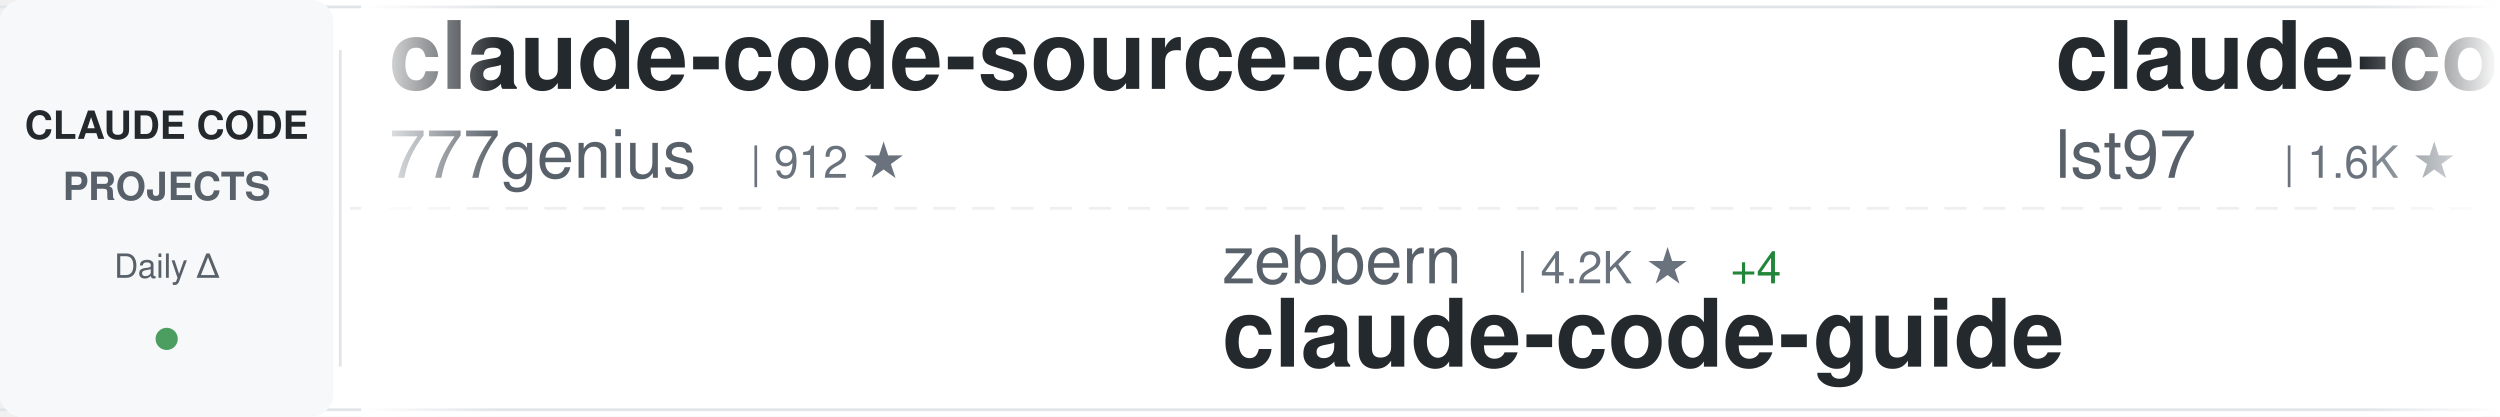
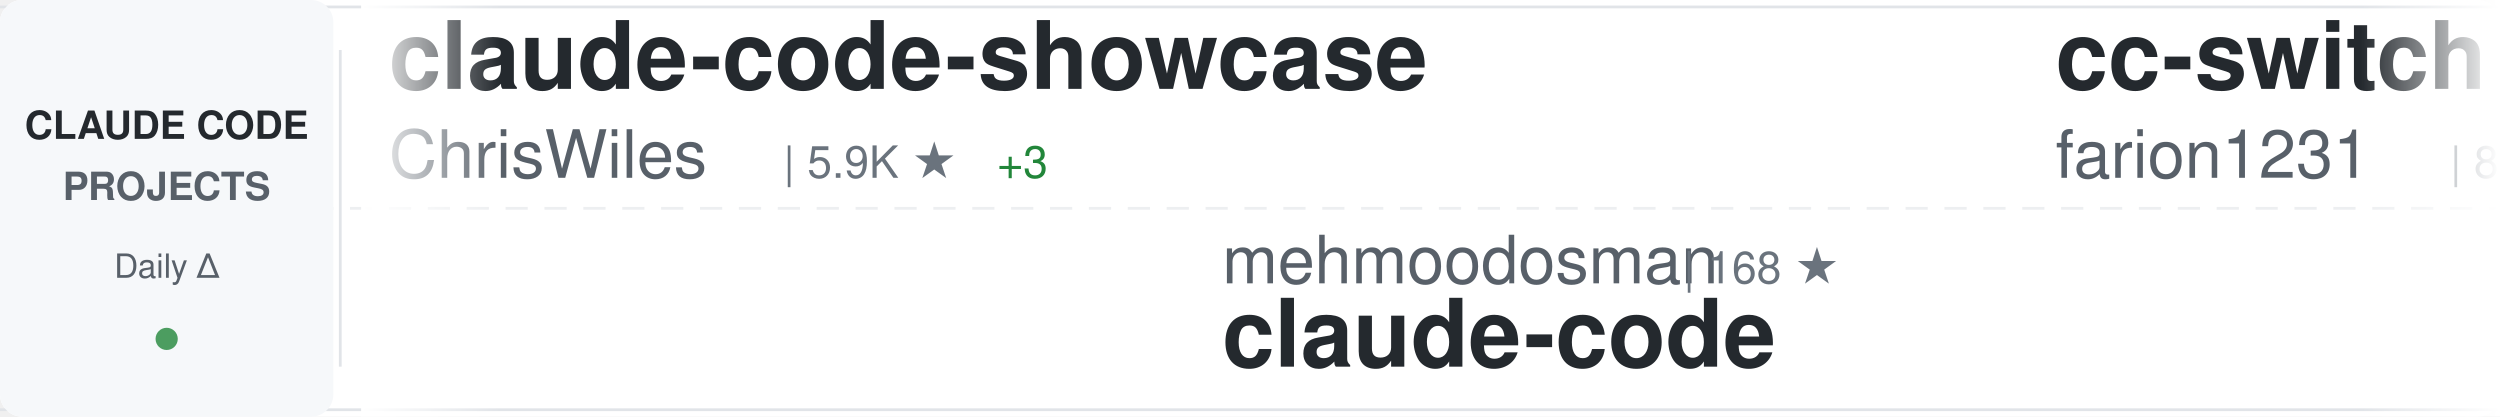
<svg xmlns="http://www.w3.org/2000/svg" width="900" height="150">
  <defs>
    <linearGradient id="awesomeLeftFade" x1="0%" y1="0%" x2="100%" y2="0%">
      <stop offset="0%" style="stop-color:#ffffff;stop-opacity:1" />
      <stop offset="100%" style="stop-color:#ffffff;stop-opacity:0" />
    </linearGradient>
    <linearGradient id="awesomeRightFade" x1="0%" y1="0%" x2="100%" y2="0%">
      <stop offset="0%" style="stop-color:#ffffff;stop-opacity:0" />
      <stop offset="100%" style="stop-color:#ffffff;stop-opacity:1" />
    </linearGradient>
  </defs>
  <rect width="900" height="150" fill="#ffffff" rx="8" />
  <rect x="0" y="2" width="900" height="1" fill="#e1e4e8" />
  <rect x="0" y="147" width="900" height="1" fill="#e1e4e8" />
  <line x1="0" y1="75" x2="900" y2="75" stroke="#e1e4e8" stroke-width="1" stroke-dasharray="8 6" opacity="0.6" />
  <rect x="0" y="0" width="120" height="150" fill="#f6f8fa" rx="8" />
  <text x="60" y="50" font-family="-apple-system, BlinkMacSystemFont, 'Segoe UI', Helvetica, Arial, sans-serif" font-size="14" font-weight="600" fill="#24292e" text-anchor="middle">CLAUDE CODE</text>
  <text x="60" y="72" font-family="-apple-system, BlinkMacSystemFont, 'Segoe UI', Helvetica, Arial, sans-serif" font-size="14" font-weight="600" fill="#586069" text-anchor="middle">PROJECTS</text>
  <text x="60" y="100" font-family="-apple-system, BlinkMacSystemFont, 'Segoe UI', Helvetica, Arial, sans-serif" font-size="12" font-weight="500" fill="#586069" text-anchor="middle">Daily Δ</text>
  <circle cx="60" cy="122" r="4" fill="#22863a" opacity="0.8" />
  <rect x="122" y="18" width="1" height="114" fill="#e1e4e8" />
  <clipPath id="awesomeTickerClip">
    <rect x="130" y="0" width="770" height="150" />
  </clipPath>
  <g clip-path="url(#awesomeTickerClip)">
    <g id="awesomeTickerItems">
      <animateTransform attributeName="transform" attributeType="XML" type="translate" from="0 0" to="-3000 0" dur="54s" repeatCount="indefinite" />
      <g transform="translate(0, 0)">
-         <text x="140" y="32" font-family="-apple-system, BlinkMacSystemFont, 'Segoe UI', Helvetica, Arial, sans-serif" font-size="34" font-weight="600" fill="#24292e">claude-code-source-code</text>
-         <text x="140" y="64" font-family="-apple-system, BlinkMacSystemFont, 'Segoe UI', Helvetica, Arial, sans-serif" font-size="24" font-weight="400" fill="#586069">777genius</text>
-         <text x="270" y="64" font-family="-apple-system, BlinkMacSystemFont, 'Segoe UI', Helvetica, Arial, sans-serif" font-size="16" font-weight="500" fill="#6a737d">| 912 ★</text>
+         <text x="140" y="32" font-family="-apple-system, BlinkMacSystemFont, 'Segoe UI', Helvetica, Arial, sans-serif" font-size="34" font-weight="600" fill="#24292e">claude-code-showcase</text>
+         <text x="140" y="64" font-family="-apple-system, BlinkMacSystemFont, 'Segoe UI', Helvetica, Arial, sans-serif" font-size="24" font-weight="400" fill="#586069">ChrisWiles</text>
+         <text x="282" y="64" font-family="-apple-system, BlinkMacSystemFont, 'Segoe UI', Helvetica, Arial, sans-serif" font-size="16" font-weight="500" fill="#6a737d">| 5.9K ★</text>
+         <text x="359" y="64" font-family="-apple-system, BlinkMacSystemFont, 'Segoe UI', Helvetica, Arial, sans-serif" font-size="16" font-weight="500" fill="#22863a"> +3</text>
      </g>
      <g transform="translate(300, 0)">
-         <text x="140" y="102" font-family="-apple-system, BlinkMacSystemFont, 'Segoe UI', Helvetica, Arial, sans-serif" font-size="24" font-weight="400" fill="#586069">zebbern</text>
-         <text x="246" y="102" font-family="-apple-system, BlinkMacSystemFont, 'Segoe UI', Helvetica, Arial, sans-serif" font-size="16" font-weight="500" fill="#6a737d">| 4.2K ★</text>
-         <text x="323" y="102" font-family="-apple-system, BlinkMacSystemFont, 'Segoe UI', Helvetica, Arial, sans-serif" font-size="16" font-weight="500" fill="#22863a"> +4</text>
-         <text x="140" y="132" font-family="-apple-system, BlinkMacSystemFont, 'Segoe UI', Helvetica, Arial, sans-serif" font-size="34" font-weight="600" fill="#24292e">claude-code-guide</text>
+         <text x="140" y="102" font-family="-apple-system, BlinkMacSystemFont, 'Segoe UI', Helvetica, Arial, sans-serif" font-size="24" font-weight="400" fill="#586069">mehmoodosman</text>
+         <text x="306" y="102" font-family="-apple-system, BlinkMacSystemFont, 'Segoe UI', Helvetica, Arial, sans-serif" font-size="16" font-weight="500" fill="#6a737d">| 168 ★</text>
+         <text x="140" y="132" font-family="-apple-system, BlinkMacSystemFont, 'Segoe UI', Helvetica, Arial, sans-serif" font-size="34" font-weight="600" fill="#24292e">claude-code</text>
      </g>
      <g transform="translate(600, 0)">
-         <text x="140" y="32" font-family="-apple-system, BlinkMacSystemFont, 'Segoe UI', Helvetica, Arial, sans-serif" font-size="34" font-weight="600" fill="#24292e">claude-code-sub-agents</text>
-         <text x="140" y="64" font-family="-apple-system, BlinkMacSystemFont, 'Segoe UI', Helvetica, Arial, sans-serif" font-size="24" font-weight="400" fill="#586069">lst97</text>
-         <text x="222" y="64" font-family="-apple-system, BlinkMacSystemFont, 'Segoe UI', Helvetica, Arial, sans-serif" font-size="16" font-weight="500" fill="#6a737d">| 1.6K ★</text>
+         <text x="140" y="32" font-family="-apple-system, BlinkMacSystemFont, 'Segoe UI', Helvetica, Arial, sans-serif" font-size="34" font-weight="600" fill="#24292e">cc-switch</text>
+         <text x="140" y="64" font-family="-apple-system, BlinkMacSystemFont, 'Segoe UI', Helvetica, Arial, sans-serif" font-size="24" font-weight="400" fill="#586069">farion1231</text>
+         <text x="282" y="64" font-family="-apple-system, BlinkMacSystemFont, 'Segoe UI', Helvetica, Arial, sans-serif" font-size="16" font-weight="500" fill="#6a737d">| 80.3K ★</text>
+         <text x="368" y="64" font-family="-apple-system, BlinkMacSystemFont, 'Segoe UI', Helvetica, Arial, sans-serif" font-size="16" font-weight="500" fill="#22863a"> +1.0K</text>
      </g>
      <g transform="translate(900, 0)">
-         <text x="140" y="102" font-family="-apple-system, BlinkMacSystemFont, 'Segoe UI', Helvetica, Arial, sans-serif" font-size="24" font-weight="400" fill="#586069">freestylefly</text>
-         <text x="306" y="102" font-family="-apple-system, BlinkMacSystemFont, 'Segoe UI', Helvetica, Arial, sans-serif" font-size="16" font-weight="500" fill="#6a737d">| 125 ★</text>
-         <text x="140" y="132" font-family="-apple-system, BlinkMacSystemFont, 'Segoe UI', Helvetica, Arial, sans-serif" font-size="34" font-weight="600" fill="#24292e">claude-code</text>
+         <text x="140" y="102" font-family="-apple-system, BlinkMacSystemFont, 'Segoe UI', Helvetica, Arial, sans-serif" font-size="24" font-weight="400" fill="#586069">zstmfhy</text>
+         <text x="246" y="102" font-family="-apple-system, BlinkMacSystemFont, 'Segoe UI', Helvetica, Arial, sans-serif" font-size="16" font-weight="500" fill="#6a737d">| 190 ★</text>
+         <text x="140" y="132" font-family="-apple-system, BlinkMacSystemFont, 'Segoe UI', Helvetica, Arial, sans-serif" font-size="34" font-weight="600" fill="#24292e">Claude-code</text>
      </g>
      <g transform="translate(1200, 0)">
        <text x="140" y="32" font-family="-apple-system, BlinkMacSystemFont, 'Segoe UI', Helvetica, Arial, sans-serif" font-size="34" font-weight="600" fill="#24292e">claude-code</text>
-         <text x="140" y="64" font-family="-apple-system, BlinkMacSystemFont, 'Segoe UI', Helvetica, Arial, sans-serif" font-size="24" font-weight="400" fill="#586069">Tinkeringg-Lab</text>
-         <text x="330" y="64" font-family="-apple-system, BlinkMacSystemFont, 'Segoe UI', Helvetica, Arial, sans-serif" font-size="16" font-weight="500" fill="#6a737d">| 205 ★</text>
+         <text x="140" y="64" font-family="-apple-system, BlinkMacSystemFont, 'Segoe UI', Helvetica, Arial, sans-serif" font-size="24" font-weight="400" fill="#586069">xorespesp</text>
+         <text x="270" y="64" font-family="-apple-system, BlinkMacSystemFont, 'Segoe UI', Helvetica, Arial, sans-serif" font-size="16" font-weight="500" fill="#6a737d">| 225 ★</text>
      </g>
      <g transform="translate(1500, 0)">
-         <text x="140" y="102" font-family="-apple-system, BlinkMacSystemFont, 'Segoe UI', Helvetica, Arial, sans-serif" font-size="24" font-weight="400" fill="#586069">xorespesp</text>
-         <text x="270" y="102" font-family="-apple-system, BlinkMacSystemFont, 'Segoe UI', Helvetica, Arial, sans-serif" font-size="16" font-weight="500" fill="#6a737d">| 225 ★</text>
+         <text x="140" y="102" font-family="-apple-system, BlinkMacSystemFont, 'Segoe UI', Helvetica, Arial, sans-serif" font-size="24" font-weight="400" fill="#586069">nicedreamzapp</text>
+         <text x="318" y="102" font-family="-apple-system, BlinkMacSystemFont, 'Segoe UI', Helvetica, Arial, sans-serif" font-size="16" font-weight="500" fill="#6a737d">| 2.7K ★</text>
+         <text x="395" y="102" font-family="-apple-system, BlinkMacSystemFont, 'Segoe UI', Helvetica, Arial, sans-serif" font-size="16" font-weight="500" fill="#22863a"> +7</text>
+         <text x="140" y="132" font-family="-apple-system, BlinkMacSystemFont, 'Segoe UI', Helvetica, Arial, sans-serif" font-size="34" font-weight="600" fill="#24292e">claude-code-local</text>
+       </g>
+       <g transform="translate(1800, 0)">
+         <text x="140" y="32" font-family="-apple-system, BlinkMacSystemFont, 'Segoe UI', Helvetica, Arial, sans-serif" font-size="34" font-weight="600" fill="#24292e">claude-code-plugins-plus...</text>
+         <text x="140" y="64" font-family="-apple-system, BlinkMacSystemFont, 'Segoe UI', Helvetica, Arial, sans-serif" font-size="24" font-weight="400" fill="#586069">jeremylongshore</text>
+         <text x="342" y="64" font-family="-apple-system, BlinkMacSystemFont, 'Segoe UI', Helvetica, Arial, sans-serif" font-size="16" font-weight="500" fill="#6a737d">| 2.2K ★</text>
+         <text x="419" y="64" font-family="-apple-system, BlinkMacSystemFont, 'Segoe UI', Helvetica, Arial, sans-serif" font-size="16" font-weight="500" fill="#22863a"> +4</text>
+       </g>
+       <g transform="translate(2100, 0)">
+         <text x="140" y="102" font-family="-apple-system, BlinkMacSystemFont, 'Segoe UI', Helvetica, Arial, sans-serif" font-size="24" font-weight="400" fill="#586069">pengchengneo</text>
+         <text x="306" y="102" font-family="-apple-system, BlinkMacSystemFont, 'Segoe UI', Helvetica, Arial, sans-serif" font-size="16" font-weight="500" fill="#6a737d">| 1.4K ★</text>
+         <text x="383" y="102" font-family="-apple-system, BlinkMacSystemFont, 'Segoe UI', Helvetica, Arial, sans-serif" font-size="16" font-weight="500" fill="#22863a"> +8</text>
+         <text x="140" y="132" font-family="-apple-system, BlinkMacSystemFont, 'Segoe UI', Helvetica, Arial, sans-serif" font-size="34" font-weight="600" fill="#24292e">Claude-Code</text>
+       </g>
+       <g transform="translate(2400, 0)">
+         <text x="140" y="32" font-family="-apple-system, BlinkMacSystemFont, 'Segoe UI', Helvetica, Arial, sans-serif" font-size="34" font-weight="600" fill="#24292e">claude-plugins-official</text>
+         <text x="140" y="64" font-family="-apple-system, BlinkMacSystemFont, 'Segoe UI', Helvetica, Arial, sans-serif" font-size="24" font-weight="400" fill="#586069">anthropics</text>
+         <text x="282" y="64" font-family="-apple-system, BlinkMacSystemFont, 'Segoe UI', Helvetica, Arial, sans-serif" font-size="16" font-weight="500" fill="#6a737d">| 27.6K ★</text>
+         <text x="368" y="64" font-family="-apple-system, BlinkMacSystemFont, 'Segoe UI', Helvetica, Arial, sans-serif" font-size="16" font-weight="500" fill="#22863a"> +666</text>
+       </g>
+       <g transform="translate(2700, 0)">
+         <text x="140" y="102" font-family="-apple-system, BlinkMacSystemFont, 'Segoe UI', Helvetica, Arial, sans-serif" font-size="24" font-weight="400" fill="#586069">claude-code-best</text>
+         <text x="354" y="102" font-family="-apple-system, BlinkMacSystemFont, 'Segoe UI', Helvetica, Arial, sans-serif" font-size="16" font-weight="500" fill="#6a737d">| 18.9K ★</text>
+         <text x="440" y="102" font-family="-apple-system, BlinkMacSystemFont, 'Segoe UI', Helvetica, Arial, sans-serif" font-size="16" font-weight="500" fill="#22863a"> +84</text>
        <text x="140" y="132" font-family="-apple-system, BlinkMacSystemFont, 'Segoe UI', Helvetica, Arial, sans-serif" font-size="34" font-weight="600" fill="#24292e">claude-code</text>
      </g>
-       <g transform="translate(1800, 0)">
-         <text x="140" y="32" font-family="-apple-system, BlinkMacSystemFont, 'Segoe UI', Helvetica, Arial, sans-serif" font-size="34" font-weight="600" fill="#24292e">claude-code</text>
-         <text x="140" y="64" font-family="-apple-system, BlinkMacSystemFont, 'Segoe UI', Helvetica, Arial, sans-serif" font-size="24" font-weight="400" fill="#586069">mehmoodosman</text>
-         <text x="306" y="64" font-family="-apple-system, BlinkMacSystemFont, 'Segoe UI', Helvetica, Arial, sans-serif" font-size="16" font-weight="500" fill="#6a737d">| 168 ★</text>
-       </g>
-       <g transform="translate(2100, 0)">
-         <text x="140" y="102" font-family="-apple-system, BlinkMacSystemFont, 'Segoe UI', Helvetica, Arial, sans-serif" font-size="24" font-weight="400" fill="#586069">shanraisshan</text>
-         <text x="306" y="102" font-family="-apple-system, BlinkMacSystemFont, 'Segoe UI', Helvetica, Arial, sans-serif" font-size="16" font-weight="500" fill="#6a737d">| 54.7K ★</text>
-         <text x="392" y="102" font-family="-apple-system, BlinkMacSystemFont, 'Segoe UI', Helvetica, Arial, sans-serif" font-size="16" font-weight="500" fill="#22863a"> +136</text>
-         <text x="140" y="132" font-family="-apple-system, BlinkMacSystemFont, 'Segoe UI', Helvetica, Arial, sans-serif" font-size="34" font-weight="600" fill="#24292e">claude-code-best-practic...</text>
-       </g>
-       <g transform="translate(2400, 0)">
-         <text x="140" y="32" font-family="-apple-system, BlinkMacSystemFont, 'Segoe UI', Helvetica, Arial, sans-serif" font-size="34" font-weight="600" fill="#24292e">claude-code-system-promp...</text>
-         <text x="140" y="64" font-family="-apple-system, BlinkMacSystemFont, 'Segoe UI', Helvetica, Arial, sans-serif" font-size="24" font-weight="400" fill="#586069">Piebald-AI</text>
-         <text x="282" y="64" font-family="-apple-system, BlinkMacSystemFont, 'Segoe UI', Helvetica, Arial, sans-serif" font-size="16" font-weight="500" fill="#6a737d">| 10.5K ★</text>
-         <text x="368" y="64" font-family="-apple-system, BlinkMacSystemFont, 'Segoe UI', Helvetica, Arial, sans-serif" font-size="16" font-weight="500" fill="#22863a"> +15</text>
-       </g>
-       <g transform="translate(2700, 0)">
-         <text x="140" y="102" font-family="-apple-system, BlinkMacSystemFont, 'Segoe UI', Helvetica, Arial, sans-serif" font-size="24" font-weight="400" fill="#586069">liuup</text>
-         <text x="222" y="102" font-family="-apple-system, BlinkMacSystemFont, 'Segoe UI', Helvetica, Arial, sans-serif" font-size="16" font-weight="500" fill="#6a737d">| 2.7K ★</text>
-         <text x="299" y="102" font-family="-apple-system, BlinkMacSystemFont, 'Segoe UI', Helvetica, Arial, sans-serif" font-size="16" font-weight="500" fill="#22863a"> +19</text>
-         <text x="140" y="132" font-family="-apple-system, BlinkMacSystemFont, 'Segoe UI', Helvetica, Arial, sans-serif" font-size="34" font-weight="600" fill="#24292e">claude-code-analysis</text>
-       </g>
      <g transform="translate(3000, 0)">
-         <text x="140" y="32" font-family="-apple-system, BlinkMacSystemFont, 'Segoe UI', Helvetica, Arial, sans-serif" font-size="34" font-weight="600" fill="#24292e">claude-code-source-code</text>
-         <text x="140" y="64" font-family="-apple-system, BlinkMacSystemFont, 'Segoe UI', Helvetica, Arial, sans-serif" font-size="24" font-weight="400" fill="#586069">777genius</text>
-         <text x="270" y="64" font-family="-apple-system, BlinkMacSystemFont, 'Segoe UI', Helvetica, Arial, sans-serif" font-size="16" font-weight="500" fill="#6a737d">| 912 ★</text>
+         <text x="140" y="32" font-family="-apple-system, BlinkMacSystemFont, 'Segoe UI', Helvetica, Arial, sans-serif" font-size="34" font-weight="600" fill="#24292e">claude-code-showcase</text>
+         <text x="140" y="64" font-family="-apple-system, BlinkMacSystemFont, 'Segoe UI', Helvetica, Arial, sans-serif" font-size="24" font-weight="400" fill="#586069">ChrisWiles</text>
+         <text x="282" y="64" font-family="-apple-system, BlinkMacSystemFont, 'Segoe UI', Helvetica, Arial, sans-serif" font-size="16" font-weight="500" fill="#6a737d">| 5.9K ★</text>
+         <text x="359" y="64" font-family="-apple-system, BlinkMacSystemFont, 'Segoe UI', Helvetica, Arial, sans-serif" font-size="16" font-weight="500" fill="#22863a"> +3</text>
      </g>
      <g transform="translate(3300, 0)">
-         <text x="140" y="102" font-family="-apple-system, BlinkMacSystemFont, 'Segoe UI', Helvetica, Arial, sans-serif" font-size="24" font-weight="400" fill="#586069">zebbern</text>
-         <text x="246" y="102" font-family="-apple-system, BlinkMacSystemFont, 'Segoe UI', Helvetica, Arial, sans-serif" font-size="16" font-weight="500" fill="#6a737d">| 4.2K ★</text>
-         <text x="323" y="102" font-family="-apple-system, BlinkMacSystemFont, 'Segoe UI', Helvetica, Arial, sans-serif" font-size="16" font-weight="500" fill="#22863a"> +4</text>
-         <text x="140" y="132" font-family="-apple-system, BlinkMacSystemFont, 'Segoe UI', Helvetica, Arial, sans-serif" font-size="34" font-weight="600" fill="#24292e">claude-code-guide</text>
+         <text x="140" y="102" font-family="-apple-system, BlinkMacSystemFont, 'Segoe UI', Helvetica, Arial, sans-serif" font-size="24" font-weight="400" fill="#586069">mehmoodosman</text>
+         <text x="306" y="102" font-family="-apple-system, BlinkMacSystemFont, 'Segoe UI', Helvetica, Arial, sans-serif" font-size="16" font-weight="500" fill="#6a737d">| 168 ★</text>
+         <text x="140" y="132" font-family="-apple-system, BlinkMacSystemFont, 'Segoe UI', Helvetica, Arial, sans-serif" font-size="34" font-weight="600" fill="#24292e">claude-code</text>
      </g>
      <g transform="translate(3600, 0)">
-         <text x="140" y="32" font-family="-apple-system, BlinkMacSystemFont, 'Segoe UI', Helvetica, Arial, sans-serif" font-size="34" font-weight="600" fill="#24292e">claude-code-sub-agents</text>
-         <text x="140" y="64" font-family="-apple-system, BlinkMacSystemFont, 'Segoe UI', Helvetica, Arial, sans-serif" font-size="24" font-weight="400" fill="#586069">lst97</text>
-         <text x="222" y="64" font-family="-apple-system, BlinkMacSystemFont, 'Segoe UI', Helvetica, Arial, sans-serif" font-size="16" font-weight="500" fill="#6a737d">| 1.6K ★</text>
+         <text x="140" y="32" font-family="-apple-system, BlinkMacSystemFont, 'Segoe UI', Helvetica, Arial, sans-serif" font-size="34" font-weight="600" fill="#24292e">cc-switch</text>
+         <text x="140" y="64" font-family="-apple-system, BlinkMacSystemFont, 'Segoe UI', Helvetica, Arial, sans-serif" font-size="24" font-weight="400" fill="#586069">farion1231</text>
+         <text x="282" y="64" font-family="-apple-system, BlinkMacSystemFont, 'Segoe UI', Helvetica, Arial, sans-serif" font-size="16" font-weight="500" fill="#6a737d">| 80.3K ★</text>
+         <text x="368" y="64" font-family="-apple-system, BlinkMacSystemFont, 'Segoe UI', Helvetica, Arial, sans-serif" font-size="16" font-weight="500" fill="#22863a"> +1.0K</text>
      </g>
      <g transform="translate(3900, 0)">
-         <text x="140" y="102" font-family="-apple-system, BlinkMacSystemFont, 'Segoe UI', Helvetica, Arial, sans-serif" font-size="24" font-weight="400" fill="#586069">freestylefly</text>
-         <text x="306" y="102" font-family="-apple-system, BlinkMacSystemFont, 'Segoe UI', Helvetica, Arial, sans-serif" font-size="16" font-weight="500" fill="#6a737d">| 125 ★</text>
-         <text x="140" y="132" font-family="-apple-system, BlinkMacSystemFont, 'Segoe UI', Helvetica, Arial, sans-serif" font-size="34" font-weight="600" fill="#24292e">claude-code</text>
+         <text x="140" y="102" font-family="-apple-system, BlinkMacSystemFont, 'Segoe UI', Helvetica, Arial, sans-serif" font-size="24" font-weight="400" fill="#586069">zstmfhy</text>
+         <text x="246" y="102" font-family="-apple-system, BlinkMacSystemFont, 'Segoe UI', Helvetica, Arial, sans-serif" font-size="16" font-weight="500" fill="#6a737d">| 190 ★</text>
+         <text x="140" y="132" font-family="-apple-system, BlinkMacSystemFont, 'Segoe UI', Helvetica, Arial, sans-serif" font-size="34" font-weight="600" fill="#24292e">Claude-code</text>
      </g>
    </g>
  </g>
  <rect x="130" y="0" width="50" height="150" fill="url(#awesomeLeftFade)" />
  <rect x="850" y="0" width="50" height="150" fill="url(#awesomeRightFade)" />
</svg>
